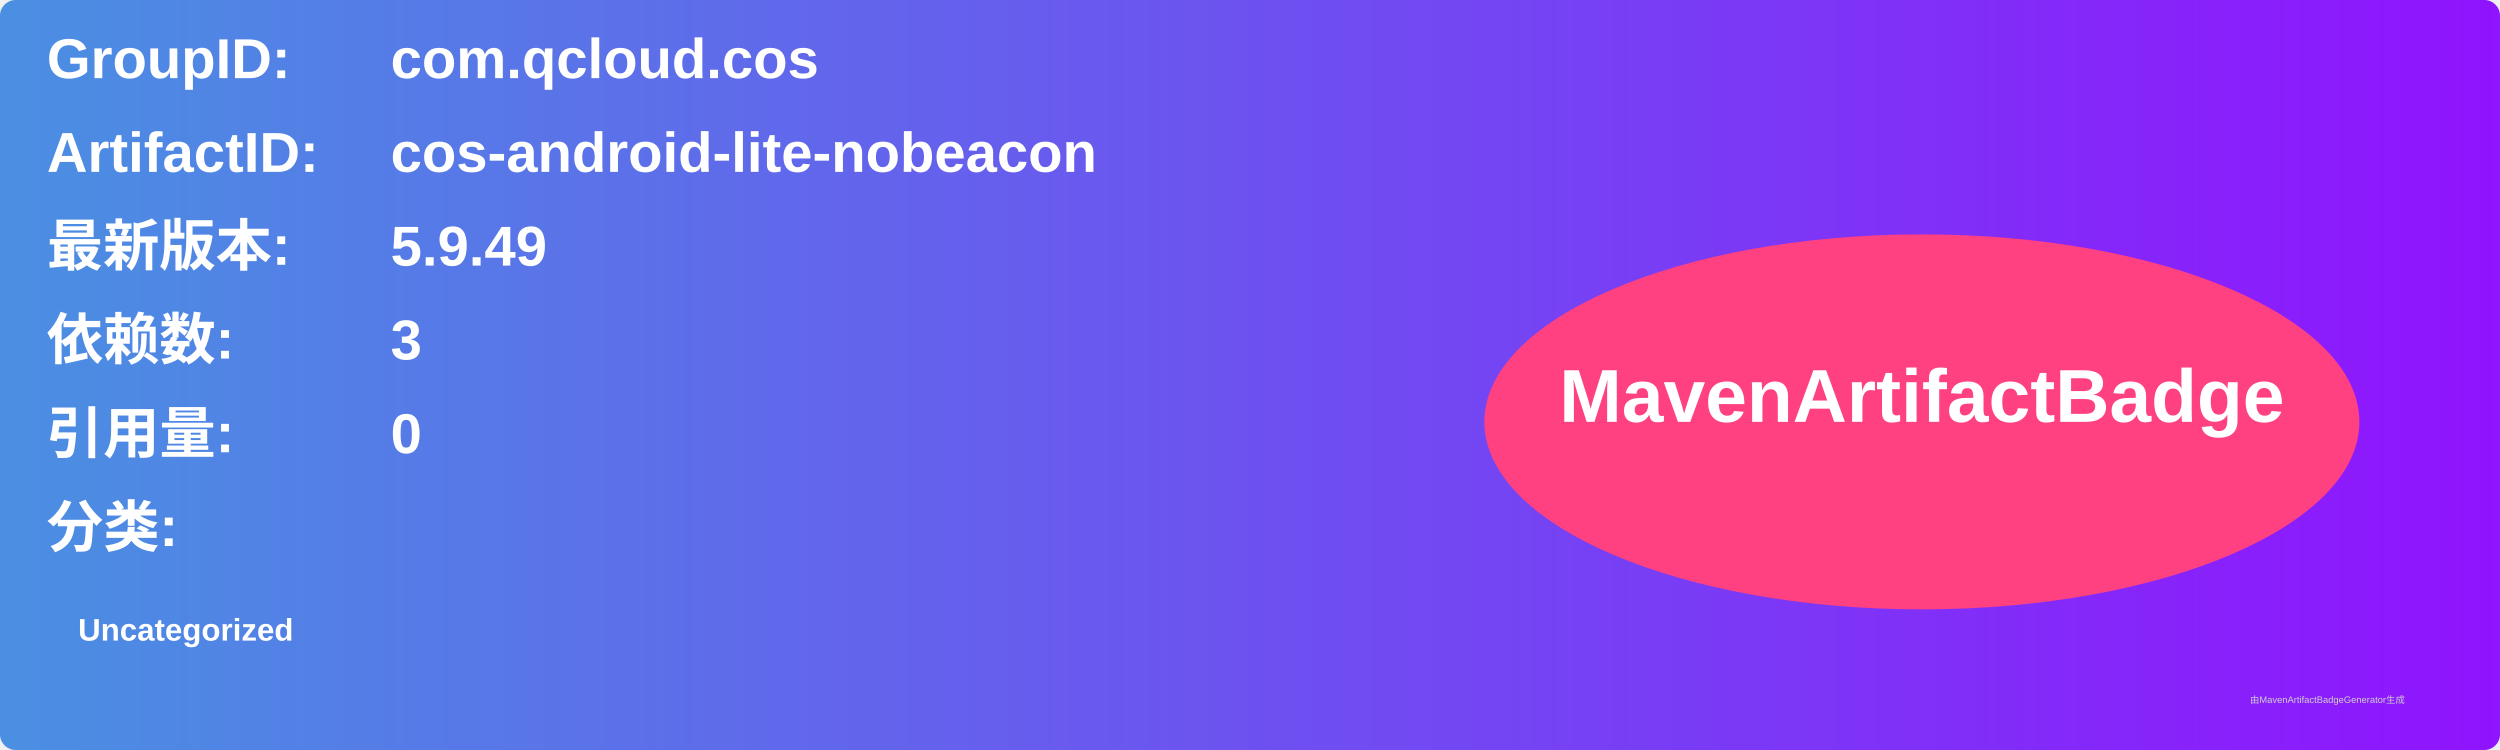
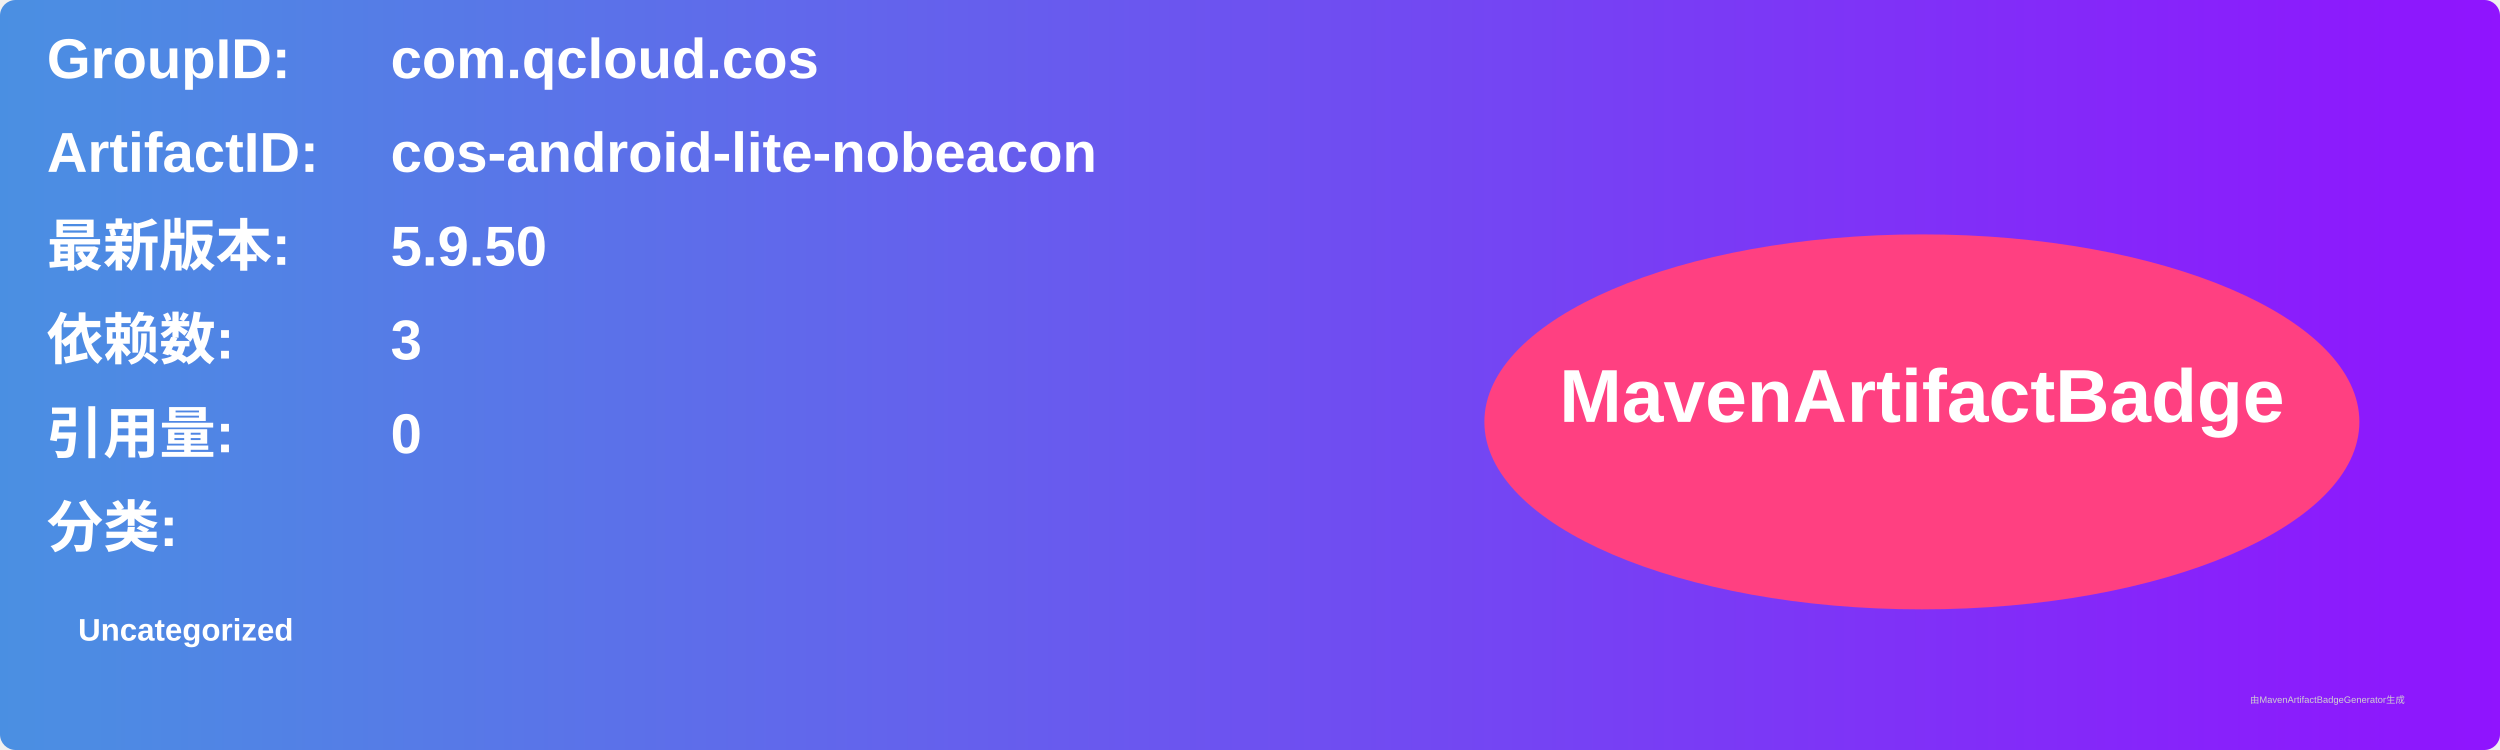
<svg xmlns="http://www.w3.org/2000/svg" width="800" height="240" viewBox="0 0 800 240">
  <linearGradient id="grad" x1="0%" y1="0%" x2="100%" y2="0%">
    <stop offset="0%" stop-color="#4a90e2" />
    <stop offset="100%" stop-color="#9013fe" />
  </linearGradient>
  <rect width="100%" height="100%" rx="5" ry="5" fill="url(#grad)" />
  <g transform="translate(15, 15)">
    <text x="0" y="10" font-family="Arial" font-size="18" fill="white" font-weight="bold" width="260">GroupID:</text>
    <text x="110" y="10" font-family="Arial" font-size="18" fill="white" font-weight="bold" width="460">com.qcloud.cos</text>
    <text x="0" y="40" font-family="Arial" font-size="18" fill="white" font-weight="bold" width="260">ArtifactID:</text>
    <text x="110" y="40" font-family="Arial" font-size="18" fill="white" font-weight="bold" width="460">cos-android-lite-nobeacon</text>
    <text x="0" y="70" font-family="Arial" font-size="18" fill="white" font-weight="bold">最新版本:</text>
    <text x="110" y="70" font-family="Arial" font-size="18" fill="white" font-weight="bold">
-       <tspan font-weight="bold">5.9.49</tspan>
+       <tspan font-weight="bold">5.9.50</tspan>
    </text>
    <text x="0" y="100" font-family="Arial" font-size="18" fill="white" font-weight="bold">依赖数: </text>
    <text x="110" y="100" font-family="Arial" font-size="18" fill="white">
      <tspan font-weight="bold">3</tspan>
    </text>
    <text x="0" y="130" font-family="Arial" font-size="18" fill="white" font-weight="bold">引用量: </text>
    <text x="110" y="130" font-family="Arial" font-size="18" fill="white">
      <tspan font-weight="bold">0</tspan>
    </text>
    <text x="0" y="160" font-family="Arial" font-size="18" fill="white" font-weight="bold">分类:</text>
    <text x="10" y="190" font-family="Arial" font-size="10" fill="white">
      <tspan font-weight="bold">Uncategorized</tspan>
    </text>
    <ellipse cx="600" cy="120" rx="140" ry="60" fill="#ff4081" />
    <text x="600" y="120" text-anchor="middle" font-family="Arial" font-size="24" fill="white" font-weight="bold">MavenArtifactBadge</text>
  </g>
  <text x="720" y="225" font-family="Arial" font-size="3" fill="#d0d0d0">由MavenArtifactBadgeGenerator生成</text>
</svg>
